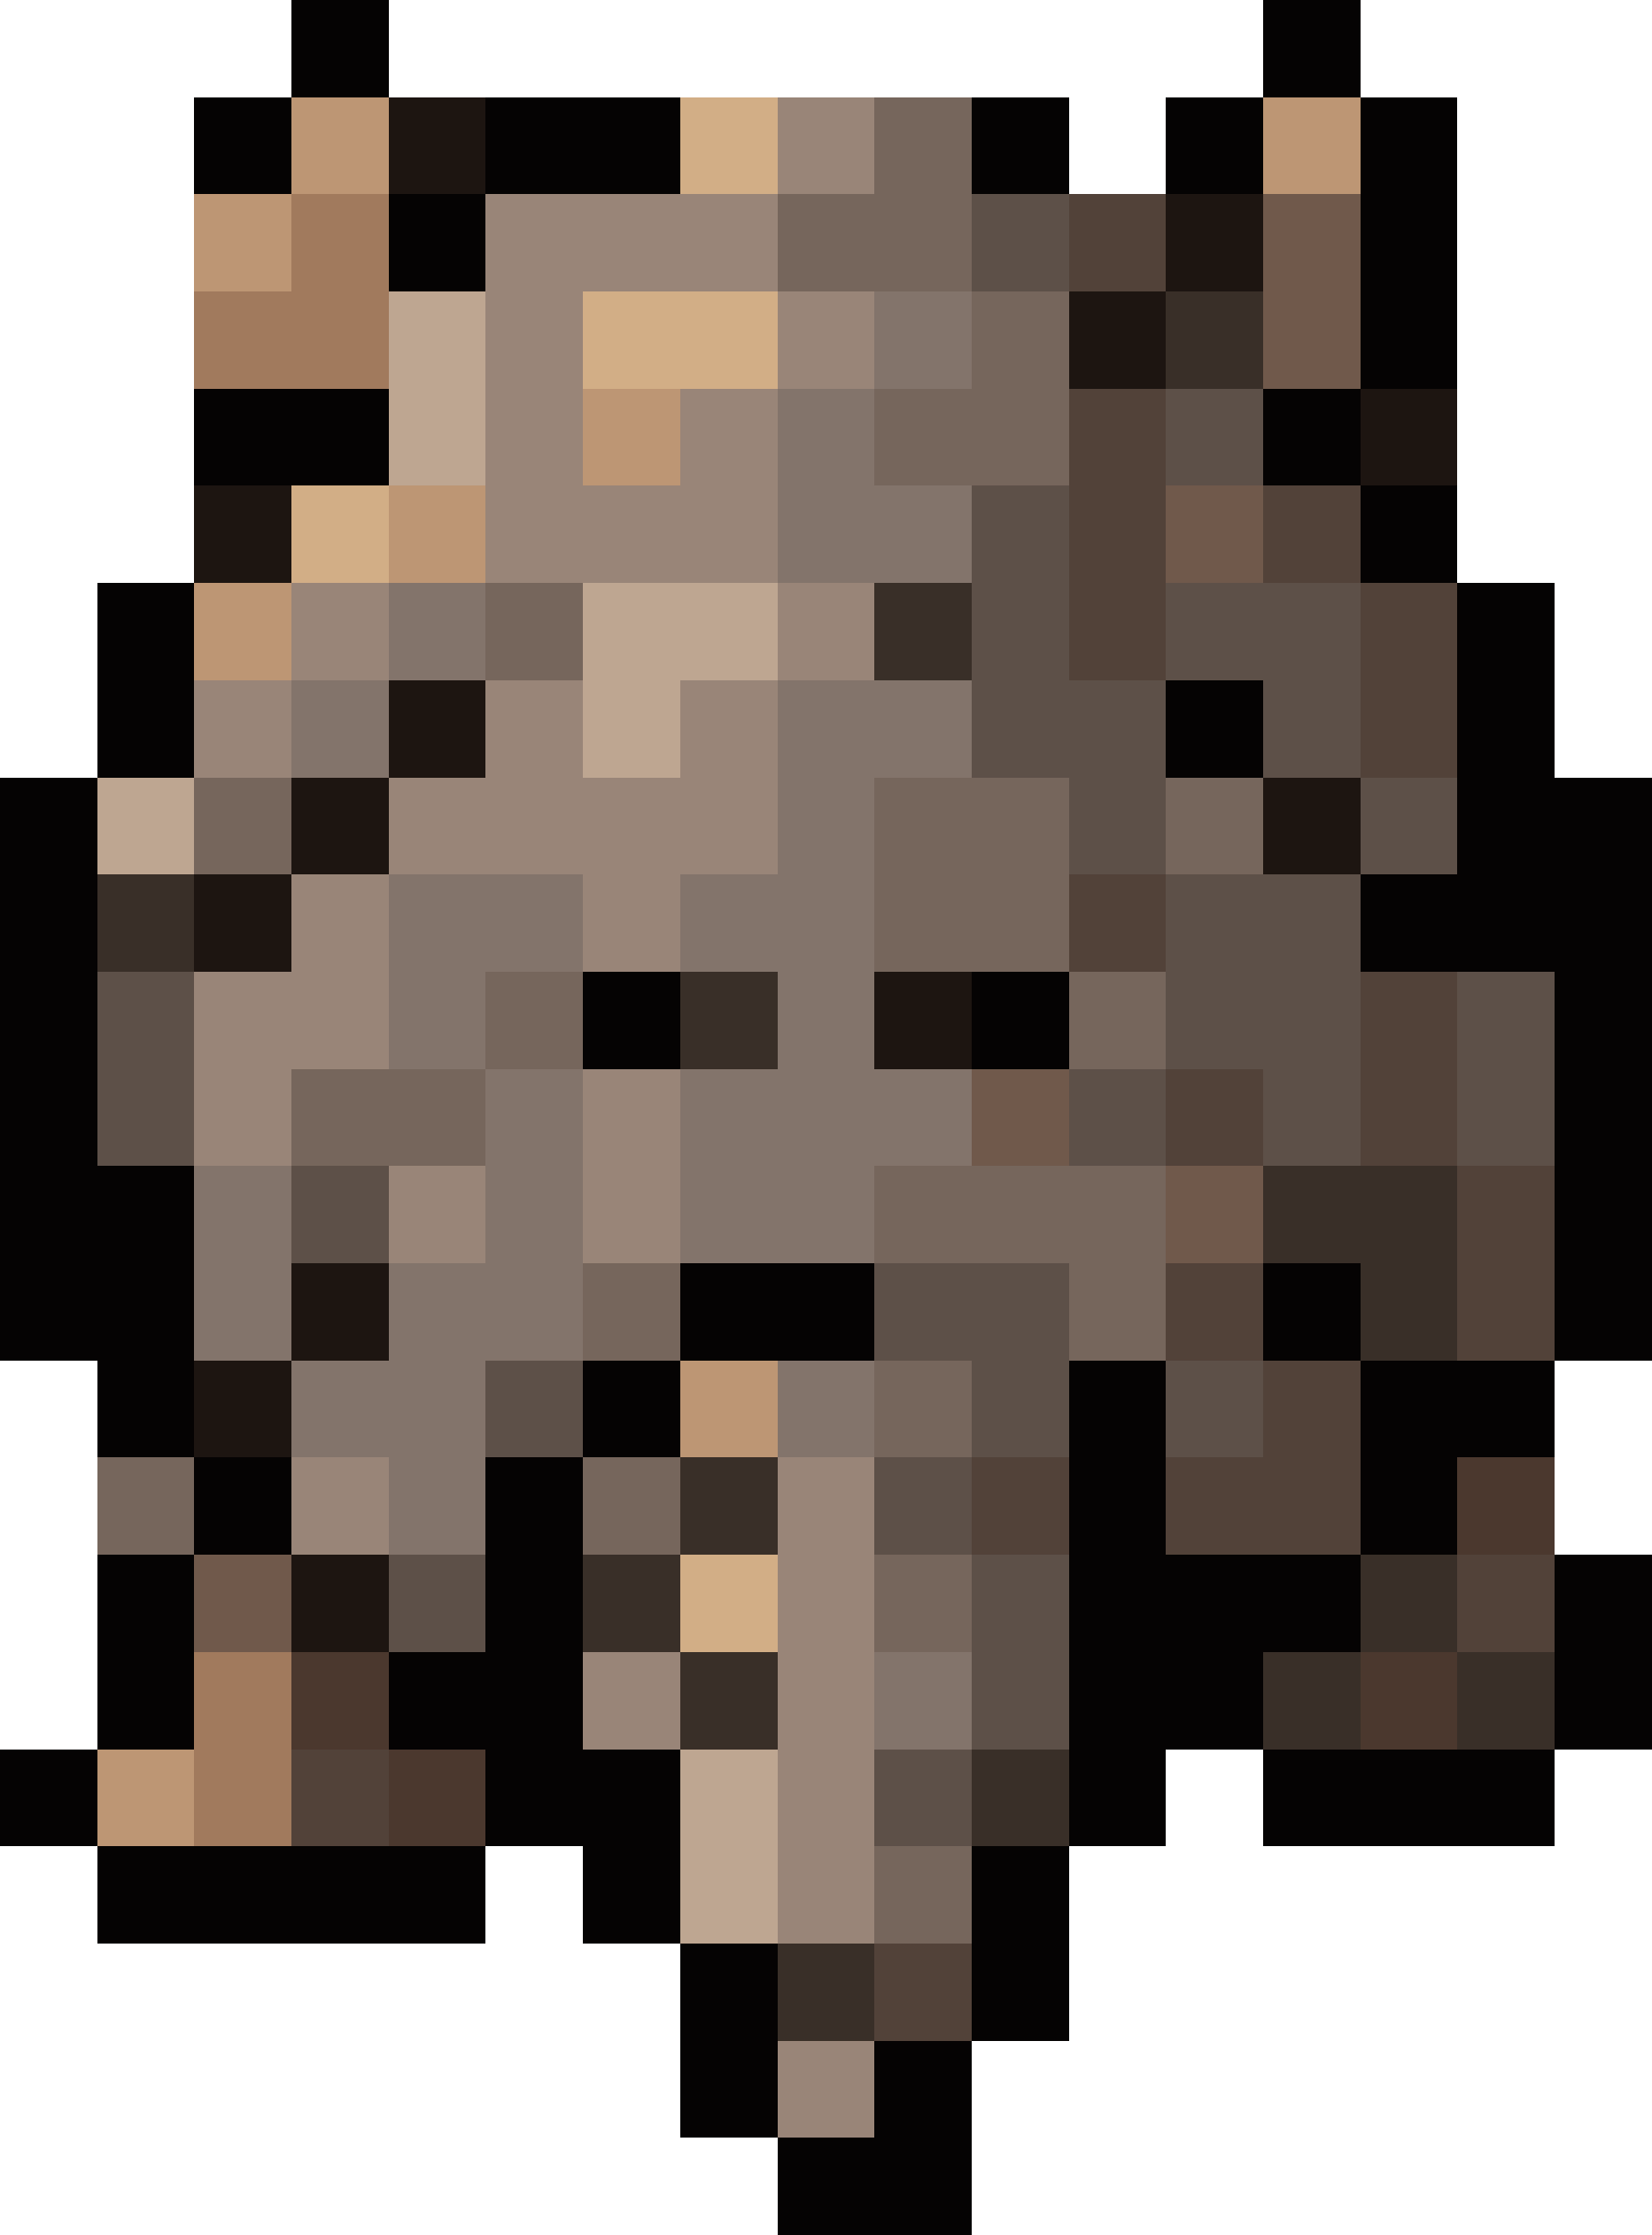
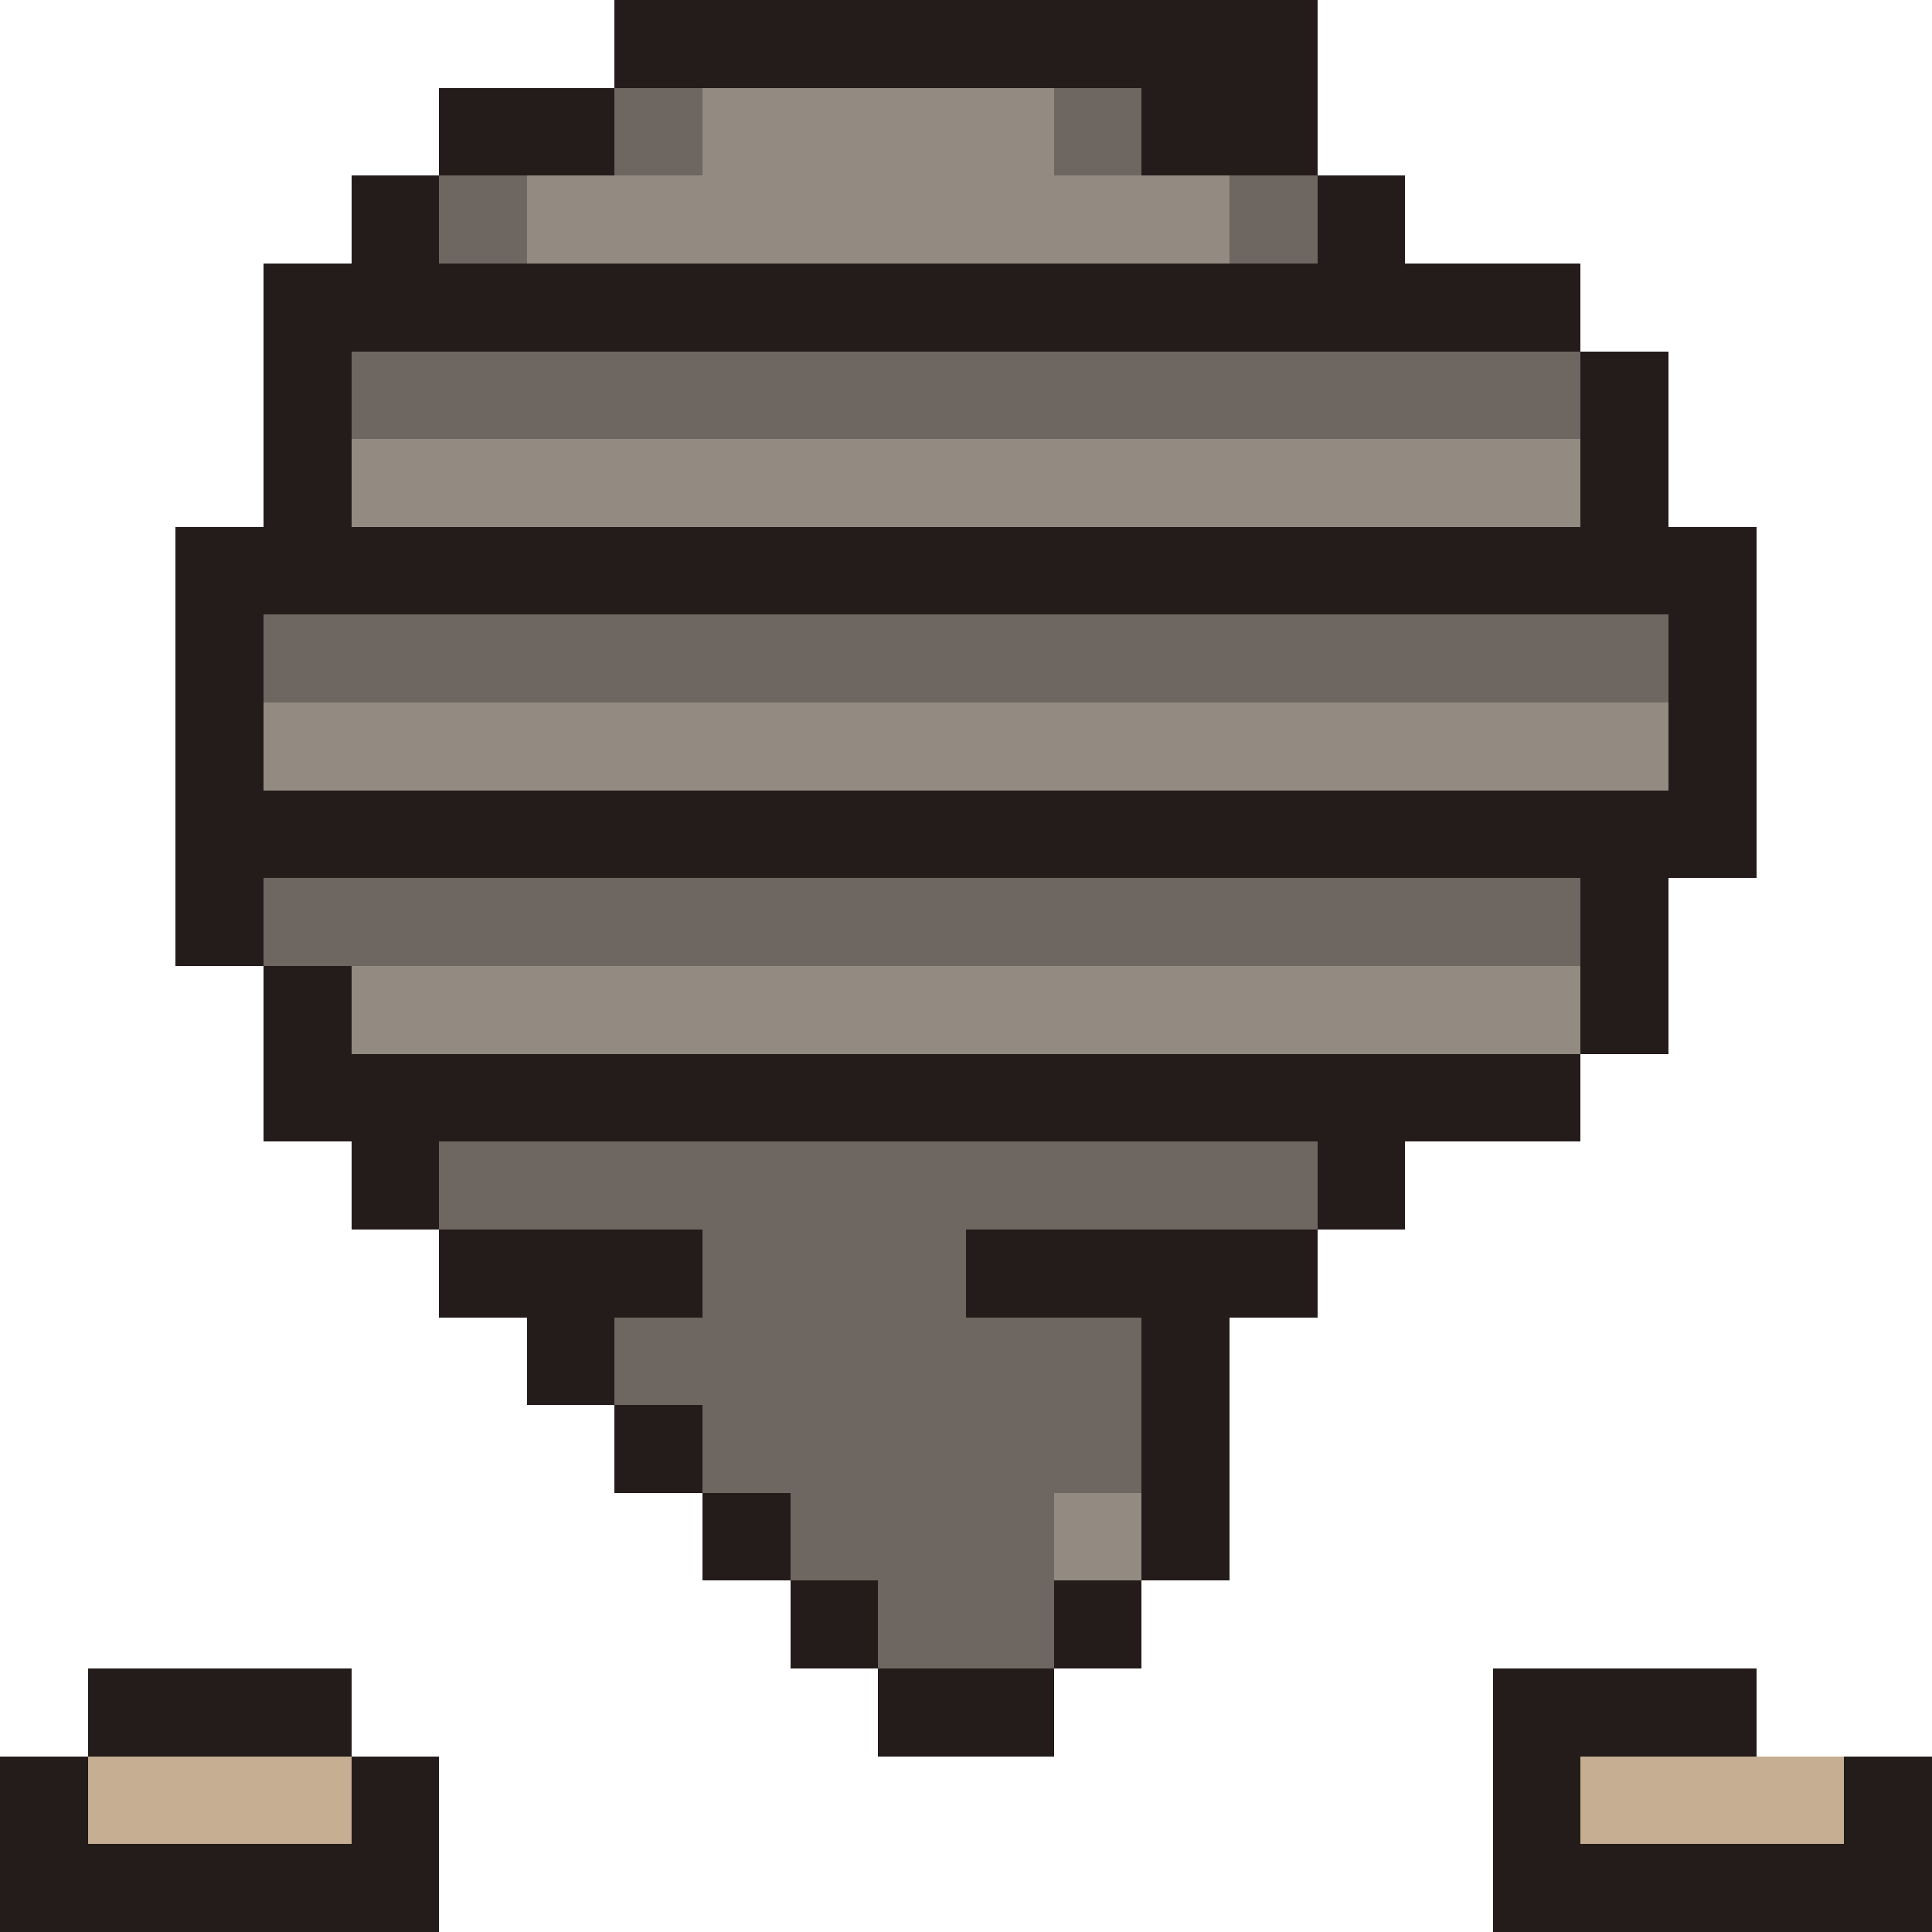
- <svg xmlns="http://www.w3.org/2000/svg" width="17" height="23" viewBox="0 0 17 23" shape-rendering="crispEdges">
-   <rect x="3" y="0" width="1" height="1" fill="#050303" />
-   <rect x="13" y="0" width="1" height="1" fill="#050303" />
-   <rect x="2" y="1" width="1" height="1" fill="#050303" />
-   <rect x="3" y="1" width="1" height="1" fill="#bd9674" />
-   <rect x="4" y="1" width="1" height="1" fill="#1d1511" />
-   <rect x="5" y="1" width="2" height="1" fill="#050303" />
-   <rect x="7" y="1" width="1" height="1" fill="#d2ae86" />
-   <rect x="8" y="1" width="1" height="1" fill="#998578" />
-   <rect x="9" y="1" width="1" height="1" fill="#76665c" />
-   <rect x="10" y="1" width="1" height="1" fill="#050303" />
-   <rect x="12" y="1" width="1" height="1" fill="#050303" />
-   <rect x="13" y="1" width="1" height="1" fill="#bd9674" />
-   <rect x="14" y="1" width="1" height="1" fill="#050303" />
-   <rect x="2" y="2" width="1" height="1" fill="#bd9674" />
-   <rect x="3" y="2" width="1" height="1" fill="#a17a5d" />
-   <rect x="4" y="2" width="1" height="1" fill="#050303" />
-   <rect x="5" y="2" width="3" height="1" fill="#998578" />
-   <rect x="8" y="2" width="2" height="1" fill="#76665c" />
-   <rect x="10" y="2" width="1" height="1" fill="#5d5048" />
-   <rect x="11" y="2" width="1" height="1" fill="#524239" />
-   <rect x="12" y="2" width="1" height="1" fill="#1d1511" />
-   <rect x="13" y="2" width="1" height="1" fill="#70594b" />
-   <rect x="14" y="2" width="1" height="1" fill="#050303" />
-   <rect x="2" y="3" width="2" height="1" fill="#a17a5d" />
-   <rect x="4" y="3" width="1" height="1" fill="#bea691" />
-   <rect x="5" y="3" width="1" height="1" fill="#998578" />
-   <rect x="6" y="3" width="2" height="1" fill="#d2ae86" />
-   <rect x="8" y="3" width="1" height="1" fill="#998578" />
-   <rect x="9" y="3" width="1" height="1" fill="#83746b" />
-   <rect x="10" y="3" width="1" height="1" fill="#76665c" />
-   <rect x="11" y="3" width="1" height="1" fill="#1d1511" />
-   <rect x="12" y="3" width="1" height="1" fill="#392f28" />
-   <rect x="13" y="3" width="1" height="1" fill="#70594b" />
-   <rect x="14" y="3" width="1" height="1" fill="#050303" />
-   <rect x="2" y="4" width="2" height="1" fill="#050303" />
-   <rect x="4" y="4" width="1" height="1" fill="#bea691" />
-   <rect x="5" y="4" width="1" height="1" fill="#998578" />
-   <rect x="6" y="4" width="1" height="1" fill="#bd9674" />
-   <rect x="7" y="4" width="1" height="1" fill="#998578" />
-   <rect x="8" y="4" width="1" height="1" fill="#83746b" />
-   <rect x="9" y="4" width="2" height="1" fill="#76665c" />
-   <rect x="11" y="4" width="1" height="1" fill="#524239" />
-   <rect x="12" y="4" width="1" height="1" fill="#5d5048" />
-   <rect x="13" y="4" width="1" height="1" fill="#050303" />
-   <rect x="14" y="4" width="1" height="1" fill="#1d1511" />
-   <rect x="2" y="5" width="1" height="1" fill="#1d1511" />
-   <rect x="3" y="5" width="1" height="1" fill="#d2ae86" />
-   <rect x="4" y="5" width="1" height="1" fill="#bd9674" />
-   <rect x="5" y="5" width="3" height="1" fill="#998578" />
-   <rect x="8" y="5" width="2" height="1" fill="#83746b" />
-   <rect x="10" y="5" width="1" height="1" fill="#5d5048" />
-   <rect x="11" y="5" width="1" height="1" fill="#524239" />
-   <rect x="12" y="5" width="1" height="1" fill="#70594b" />
-   <rect x="13" y="5" width="1" height="1" fill="#524239" />
-   <rect x="14" y="5" width="1" height="1" fill="#050303" />
-   <rect x="1" y="6" width="1" height="1" fill="#050303" />
-   <rect x="2" y="6" width="1" height="1" fill="#bd9674" />
-   <rect x="3" y="6" width="1" height="1" fill="#998578" />
-   <rect x="4" y="6" width="1" height="1" fill="#83746b" />
-   <rect x="5" y="6" width="1" height="1" fill="#76665c" />
-   <rect x="6" y="6" width="2" height="1" fill="#bea691" />
-   <rect x="8" y="6" width="1" height="1" fill="#998578" />
-   <rect x="9" y="6" width="1" height="1" fill="#392f28" />
-   <rect x="10" y="6" width="1" height="1" fill="#5d5048" />
-   <rect x="11" y="6" width="1" height="1" fill="#524239" />
-   <rect x="12" y="6" width="2" height="1" fill="#5d5048" />
-   <rect x="14" y="6" width="1" height="1" fill="#524239" />
-   <rect x="15" y="6" width="1" height="1" fill="#050303" />
-   <rect x="1" y="7" width="1" height="1" fill="#050303" />
-   <rect x="2" y="7" width="1" height="1" fill="#998578" />
-   <rect x="3" y="7" width="1" height="1" fill="#83746b" />
-   <rect x="4" y="7" width="1" height="1" fill="#1d1511" />
-   <rect x="5" y="7" width="1" height="1" fill="#998578" />
-   <rect x="6" y="7" width="1" height="1" fill="#bea691" />
-   <rect x="7" y="7" width="1" height="1" fill="#998578" />
-   <rect x="8" y="7" width="2" height="1" fill="#83746b" />
-   <rect x="10" y="7" width="2" height="1" fill="#5d5048" />
-   <rect x="12" y="7" width="1" height="1" fill="#050303" />
-   <rect x="13" y="7" width="1" height="1" fill="#5d5048" />
-   <rect x="14" y="7" width="1" height="1" fill="#524239" />
-   <rect x="15" y="7" width="1" height="1" fill="#050303" />
-   <rect x="0" y="8" width="1" height="1" fill="#050303" />
-   <rect x="1" y="8" width="1" height="1" fill="#bea691" />
-   <rect x="2" y="8" width="1" height="1" fill="#76665c" />
-   <rect x="3" y="8" width="1" height="1" fill="#1d1511" />
-   <rect x="4" y="8" width="4" height="1" fill="#998578" />
-   <rect x="8" y="8" width="1" height="1" fill="#83746b" />
-   <rect x="9" y="8" width="2" height="1" fill="#76665c" />
-   <rect x="11" y="8" width="1" height="1" fill="#5d5048" />
-   <rect x="12" y="8" width="1" height="1" fill="#76665c" />
-   <rect x="13" y="8" width="1" height="1" fill="#1d1511" />
-   <rect x="14" y="8" width="1" height="1" fill="#5d5048" />
-   <rect x="15" y="8" width="2" height="1" fill="#050303" />
-   <rect x="0" y="9" width="1" height="1" fill="#050303" />
-   <rect x="1" y="9" width="1" height="1" fill="#392f28" />
-   <rect x="2" y="9" width="1" height="1" fill="#1d1511" />
-   <rect x="3" y="9" width="1" height="1" fill="#998578" />
-   <rect x="4" y="9" width="2" height="1" fill="#83746b" />
-   <rect x="6" y="9" width="1" height="1" fill="#998578" />
-   <rect x="7" y="9" width="2" height="1" fill="#83746b" />
-   <rect x="9" y="9" width="2" height="1" fill="#76665c" />
-   <rect x="11" y="9" width="1" height="1" fill="#524239" />
-   <rect x="12" y="9" width="2" height="1" fill="#5d5048" />
-   <rect x="14" y="9" width="3" height="1" fill="#050303" />
-   <rect x="0" y="10" width="1" height="1" fill="#050303" />
-   <rect x="1" y="10" width="1" height="1" fill="#5d5048" />
-   <rect x="2" y="10" width="2" height="1" fill="#998578" />
-   <rect x="4" y="10" width="1" height="1" fill="#83746b" />
-   <rect x="5" y="10" width="1" height="1" fill="#76665c" />
-   <rect x="6" y="10" width="1" height="1" fill="#050303" />
-   <rect x="7" y="10" width="1" height="1" fill="#392f28" />
-   <rect x="8" y="10" width="1" height="1" fill="#83746b" />
-   <rect x="9" y="10" width="1" height="1" fill="#1d1511" />
-   <rect x="10" y="10" width="1" height="1" fill="#050303" />
-   <rect x="11" y="10" width="1" height="1" fill="#76665c" />
-   <rect x="12" y="10" width="2" height="1" fill="#5d5048" />
-   <rect x="14" y="10" width="1" height="1" fill="#524239" />
-   <rect x="15" y="10" width="1" height="1" fill="#5d5048" />
-   <rect x="16" y="10" width="1" height="1" fill="#050303" />
-   <rect x="0" y="11" width="1" height="1" fill="#050303" />
-   <rect x="1" y="11" width="1" height="1" fill="#5d5048" />
-   <rect x="2" y="11" width="1" height="1" fill="#998578" />
-   <rect x="3" y="11" width="2" height="1" fill="#76665c" />
-   <rect x="5" y="11" width="1" height="1" fill="#83746b" />
-   <rect x="6" y="11" width="1" height="1" fill="#998578" />
-   <rect x="7" y="11" width="3" height="1" fill="#83746b" />
-   <rect x="10" y="11" width="1" height="1" fill="#70594b" />
-   <rect x="11" y="11" width="1" height="1" fill="#5d5048" />
-   <rect x="12" y="11" width="1" height="1" fill="#524239" />
-   <rect x="13" y="11" width="1" height="1" fill="#5d5048" />
-   <rect x="14" y="11" width="1" height="1" fill="#524239" />
-   <rect x="15" y="11" width="1" height="1" fill="#5d5048" />
-   <rect x="16" y="11" width="1" height="1" fill="#050303" />
-   <rect x="0" y="12" width="2" height="1" fill="#050303" />
-   <rect x="2" y="12" width="1" height="1" fill="#83746b" />
-   <rect x="3" y="12" width="1" height="1" fill="#5d5048" />
-   <rect x="4" y="12" width="1" height="1" fill="#998578" />
-   <rect x="5" y="12" width="1" height="1" fill="#83746b" />
-   <rect x="6" y="12" width="1" height="1" fill="#998578" />
-   <rect x="7" y="12" width="2" height="1" fill="#83746b" />
-   <rect x="9" y="12" width="3" height="1" fill="#76665c" />
-   <rect x="12" y="12" width="1" height="1" fill="#70594b" />
-   <rect x="13" y="12" width="2" height="1" fill="#392f28" />
-   <rect x="15" y="12" width="1" height="1" fill="#524239" />
-   <rect x="16" y="12" width="1" height="1" fill="#050303" />
-   <rect x="0" y="13" width="2" height="1" fill="#050303" />
-   <rect x="2" y="13" width="1" height="1" fill="#83746b" />
-   <rect x="3" y="13" width="1" height="1" fill="#1d1511" />
-   <rect x="4" y="13" width="2" height="1" fill="#83746b" />
-   <rect x="6" y="13" width="1" height="1" fill="#76665c" />
-   <rect x="7" y="13" width="2" height="1" fill="#050303" />
-   <rect x="9" y="13" width="2" height="1" fill="#5d5048" />
-   <rect x="11" y="13" width="1" height="1" fill="#76665c" />
-   <rect x="12" y="13" width="1" height="1" fill="#524239" />
-   <rect x="13" y="13" width="1" height="1" fill="#050303" />
-   <rect x="14" y="13" width="1" height="1" fill="#392f28" />
-   <rect x="15" y="13" width="1" height="1" fill="#524239" />
-   <rect x="16" y="13" width="1" height="1" fill="#050303" />
-   <rect x="1" y="14" width="1" height="1" fill="#050303" />
-   <rect x="2" y="14" width="1" height="1" fill="#1d1511" />
-   <rect x="3" y="14" width="2" height="1" fill="#83746b" />
-   <rect x="5" y="14" width="1" height="1" fill="#5d5048" />
-   <rect x="6" y="14" width="1" height="1" fill="#050303" />
-   <rect x="7" y="14" width="1" height="1" fill="#bd9674" />
-   <rect x="8" y="14" width="1" height="1" fill="#83746b" />
-   <rect x="9" y="14" width="1" height="1" fill="#76665c" />
-   <rect x="10" y="14" width="1" height="1" fill="#5d5048" />
-   <rect x="11" y="14" width="1" height="1" fill="#050303" />
-   <rect x="12" y="14" width="1" height="1" fill="#5d5048" />
-   <rect x="13" y="14" width="1" height="1" fill="#524239" />
-   <rect x="14" y="14" width="2" height="1" fill="#050303" />
-   <rect x="1" y="15" width="1" height="1" fill="#76665c" />
-   <rect x="2" y="15" width="1" height="1" fill="#050303" />
-   <rect x="3" y="15" width="1" height="1" fill="#998578" />
-   <rect x="4" y="15" width="1" height="1" fill="#83746b" />
-   <rect x="5" y="15" width="1" height="1" fill="#050303" />
-   <rect x="6" y="15" width="1" height="1" fill="#76665c" />
-   <rect x="7" y="15" width="1" height="1" fill="#392f28" />
-   <rect x="8" y="15" width="1" height="1" fill="#998578" />
-   <rect x="9" y="15" width="1" height="1" fill="#5d5048" />
-   <rect x="10" y="15" width="1" height="1" fill="#524239" />
-   <rect x="11" y="15" width="1" height="1" fill="#050303" />
-   <rect x="12" y="15" width="2" height="1" fill="#524239" />
-   <rect x="14" y="15" width="1" height="1" fill="#050303" />
-   <rect x="15" y="15" width="1" height="1" fill="#4b382e" />
-   <rect x="1" y="16" width="1" height="1" fill="#050303" />
-   <rect x="2" y="16" width="1" height="1" fill="#70594b" />
-   <rect x="3" y="16" width="1" height="1" fill="#1d1511" />
-   <rect x="4" y="16" width="1" height="1" fill="#5d5048" />
-   <rect x="5" y="16" width="1" height="1" fill="#050303" />
-   <rect x="6" y="16" width="1" height="1" fill="#392f28" />
-   <rect x="7" y="16" width="1" height="1" fill="#d2ae86" />
-   <rect x="8" y="16" width="1" height="1" fill="#998578" />
-   <rect x="9" y="16" width="1" height="1" fill="#76665c" />
-   <rect x="10" y="16" width="1" height="1" fill="#5d5048" />
-   <rect x="11" y="16" width="3" height="1" fill="#050303" />
-   <rect x="14" y="16" width="1" height="1" fill="#392f28" />
-   <rect x="15" y="16" width="1" height="1" fill="#524239" />
-   <rect x="16" y="16" width="1" height="1" fill="#050303" />
-   <rect x="1" y="17" width="1" height="1" fill="#050303" />
-   <rect x="2" y="17" width="1" height="1" fill="#a17a5d" />
-   <rect x="3" y="17" width="1" height="1" fill="#4b382e" />
-   <rect x="4" y="17" width="2" height="1" fill="#050303" />
-   <rect x="6" y="17" width="1" height="1" fill="#998578" />
-   <rect x="7" y="17" width="1" height="1" fill="#392f28" />
-   <rect x="8" y="17" width="1" height="1" fill="#998578" />
-   <rect x="9" y="17" width="1" height="1" fill="#83746b" />
-   <rect x="10" y="17" width="1" height="1" fill="#5d5048" />
-   <rect x="11" y="17" width="2" height="1" fill="#050303" />
-   <rect x="13" y="17" width="1" height="1" fill="#392f28" />
-   <rect x="14" y="17" width="1" height="1" fill="#4b382e" />
-   <rect x="15" y="17" width="1" height="1" fill="#392f28" />
-   <rect x="16" y="17" width="1" height="1" fill="#050303" />
-   <rect x="0" y="18" width="1" height="1" fill="#050303" />
-   <rect x="1" y="18" width="1" height="1" fill="#bd9674" />
-   <rect x="2" y="18" width="1" height="1" fill="#a17a5d" />
-   <rect x="3" y="18" width="1" height="1" fill="#524239" />
-   <rect x="4" y="18" width="1" height="1" fill="#4b382e" />
-   <rect x="5" y="18" width="2" height="1" fill="#050303" />
-   <rect x="7" y="18" width="1" height="1" fill="#bea691" />
-   <rect x="8" y="18" width="1" height="1" fill="#998578" />
-   <rect x="9" y="18" width="1" height="1" fill="#5d5048" />
-   <rect x="10" y="18" width="1" height="1" fill="#392f28" />
-   <rect x="11" y="18" width="1" height="1" fill="#050303" />
-   <rect x="13" y="18" width="3" height="1" fill="#050303" />
-   <rect x="1" y="19" width="4" height="1" fill="#050303" />
-   <rect x="6" y="19" width="1" height="1" fill="#050303" />
-   <rect x="7" y="19" width="1" height="1" fill="#bea691" />
-   <rect x="8" y="19" width="1" height="1" fill="#998578" />
-   <rect x="9" y="19" width="1" height="1" fill="#76665c" />
-   <rect x="10" y="19" width="1" height="1" fill="#050303" />
-   <rect x="7" y="20" width="1" height="1" fill="#050303" />
-   <rect x="8" y="20" width="1" height="1" fill="#392f28" />
-   <rect x="9" y="20" width="1" height="1" fill="#524239" />
-   <rect x="10" y="20" width="1" height="1" fill="#050303" />
-   <rect x="7" y="21" width="1" height="1" fill="#050303" />
-   <rect x="8" y="21" width="1" height="1" fill="#998578" />
-   <rect x="9" y="21" width="1" height="1" fill="#050303" />
-   <rect x="8" y="22" width="2" height="1" fill="#050303" />
+ <svg xmlns="http://www.w3.org/2000/svg" width="22" height="22" viewBox="0 0 22 22" shape-rendering="crispEdges">
+   <rect x="7" y="0" width="8" height="1" fill="#241c1a" />
+   <rect x="5" y="1" width="2" height="1" fill="#241c1a" />
+   <rect x="7" y="1" width="1" height="1" fill="#6e6660" />
+   <rect x="8" y="1" width="4" height="1" fill="#938a82" />
+   <rect x="12" y="1" width="1" height="1" fill="#6e6660" />
+   <rect x="13" y="1" width="2" height="1" fill="#241c1a" />
+   <rect x="4" y="2" width="1" height="1" fill="#241c1a" />
+   <rect x="5" y="2" width="1" height="1" fill="#6e6660" />
+   <rect x="6" y="2" width="8" height="1" fill="#938a82" />
+   <rect x="14" y="2" width="1" height="1" fill="#6e6660" />
+   <rect x="15" y="2" width="1" height="1" fill="#241c1a" />
+   <rect x="3" y="3" width="15" height="1" fill="#241c1a" />
+   <rect x="3" y="4" width="1" height="1" fill="#241c1a" />
+   <rect x="4" y="4" width="14" height="1" fill="#6e6660" />
+   <rect x="18" y="4" width="1" height="1" fill="#241c1a" />
+   <rect x="3" y="5" width="1" height="1" fill="#241c1a" />
+   <rect x="4" y="5" width="14" height="1" fill="#938a82" />
+   <rect x="18" y="5" width="1" height="1" fill="#241c1a" />
+   <rect x="2" y="6" width="18" height="1" fill="#241c1a" />
+   <rect x="2" y="7" width="1" height="1" fill="#241c1a" />
+   <rect x="3" y="7" width="16" height="1" fill="#6e6660" />
+   <rect x="19" y="7" width="1" height="1" fill="#241c1a" />
+   <rect x="2" y="8" width="1" height="1" fill="#241c1a" />
+   <rect x="3" y="8" width="16" height="1" fill="#938a82" />
+   <rect x="19" y="8" width="1" height="1" fill="#241c1a" />
+   <rect x="2" y="9" width="18" height="1" fill="#241c1a" />
+   <rect x="2" y="10" width="1" height="1" fill="#241c1a" />
+   <rect x="3" y="10" width="15" height="1" fill="#6e6660" />
+   <rect x="18" y="10" width="1" height="1" fill="#241c1a" />
+   <rect x="3" y="11" width="1" height="1" fill="#241c1a" />
+   <rect x="4" y="11" width="14" height="1" fill="#938a82" />
+   <rect x="18" y="11" width="1" height="1" fill="#241c1a" />
+   <rect x="3" y="12" width="15" height="1" fill="#241c1a" />
+   <rect x="4" y="13" width="1" height="1" fill="#241c1a" />
+   <rect x="5" y="13" width="10" height="1" fill="#6e6660" />
+   <rect x="15" y="13" width="1" height="1" fill="#241c1a" />
+   <rect x="5" y="14" width="3" height="1" fill="#241c1a" />
+   <rect x="8" y="14" width="3" height="1" fill="#6e6660" />
+   <rect x="11" y="14" width="4" height="1" fill="#241c1a" />
+   <rect x="6" y="15" width="1" height="1" fill="#241c1a" />
+   <rect x="7" y="15" width="6" height="1" fill="#6e6660" />
+   <rect x="13" y="15" width="1" height="1" fill="#241c1a" />
+   <rect x="7" y="16" width="1" height="1" fill="#241c1a" />
+   <rect x="8" y="16" width="5" height="1" fill="#6e6660" />
+   <rect x="13" y="16" width="1" height="1" fill="#241c1a" />
+   <rect x="8" y="17" width="1" height="1" fill="#241c1a" />
+   <rect x="9" y="17" width="3" height="1" fill="#6e6660" />
+   <rect x="12" y="17" width="1" height="1" fill="#938a82" />
+   <rect x="13" y="17" width="1" height="1" fill="#241c1a" />
+   <rect x="9" y="18" width="1" height="1" fill="#241c1a" />
+   <rect x="10" y="18" width="2" height="1" fill="#6e6660" />
+   <rect x="12" y="18" width="1" height="1" fill="#241c1a" />
+   <rect x="1" y="19" width="3" height="1" fill="#241c1a" />
+   <rect x="10" y="19" width="2" height="1" fill="#241c1a" />
+   <rect x="17" y="19" width="3" height="1" fill="#241c1a" />
+   <rect x="0" y="20" width="1" height="1" fill="#241c1a" />
+   <rect x="1" y="20" width="3" height="1" fill="#c6ae92" />
+   <rect x="4" y="20" width="1" height="1" fill="#241c1a" />
+   <rect x="17" y="20" width="1" height="1" fill="#241c1a" />
+   <rect x="18" y="20" width="3" height="1" fill="#c6ae92" />
+   <rect x="21" y="20" width="1" height="1" fill="#241c1a" />
+   <rect x="0" y="21" width="5" height="1" fill="#241c1a" />
+   <rect x="17" y="21" width="5" height="1" fill="#241c1a" />
</svg>
